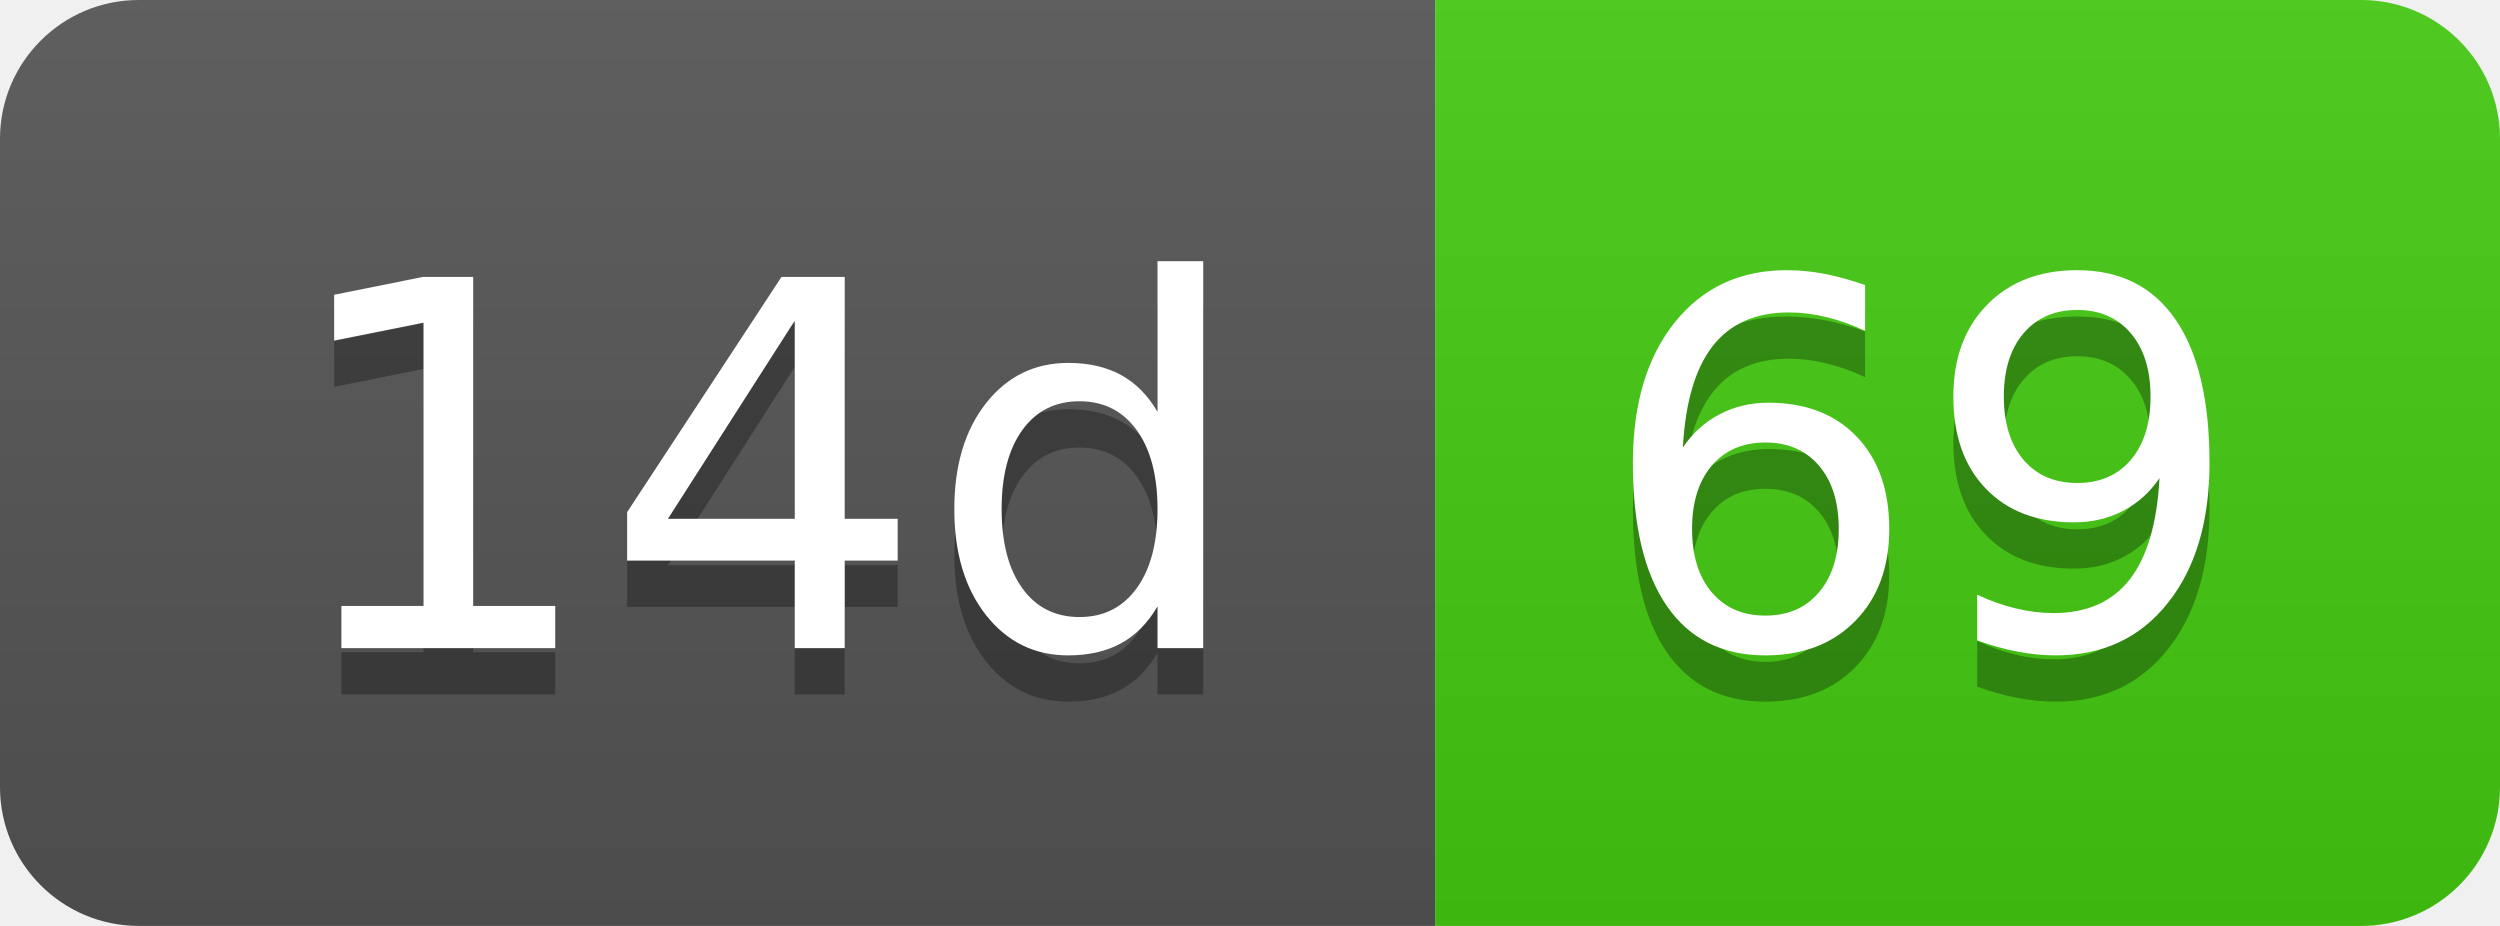
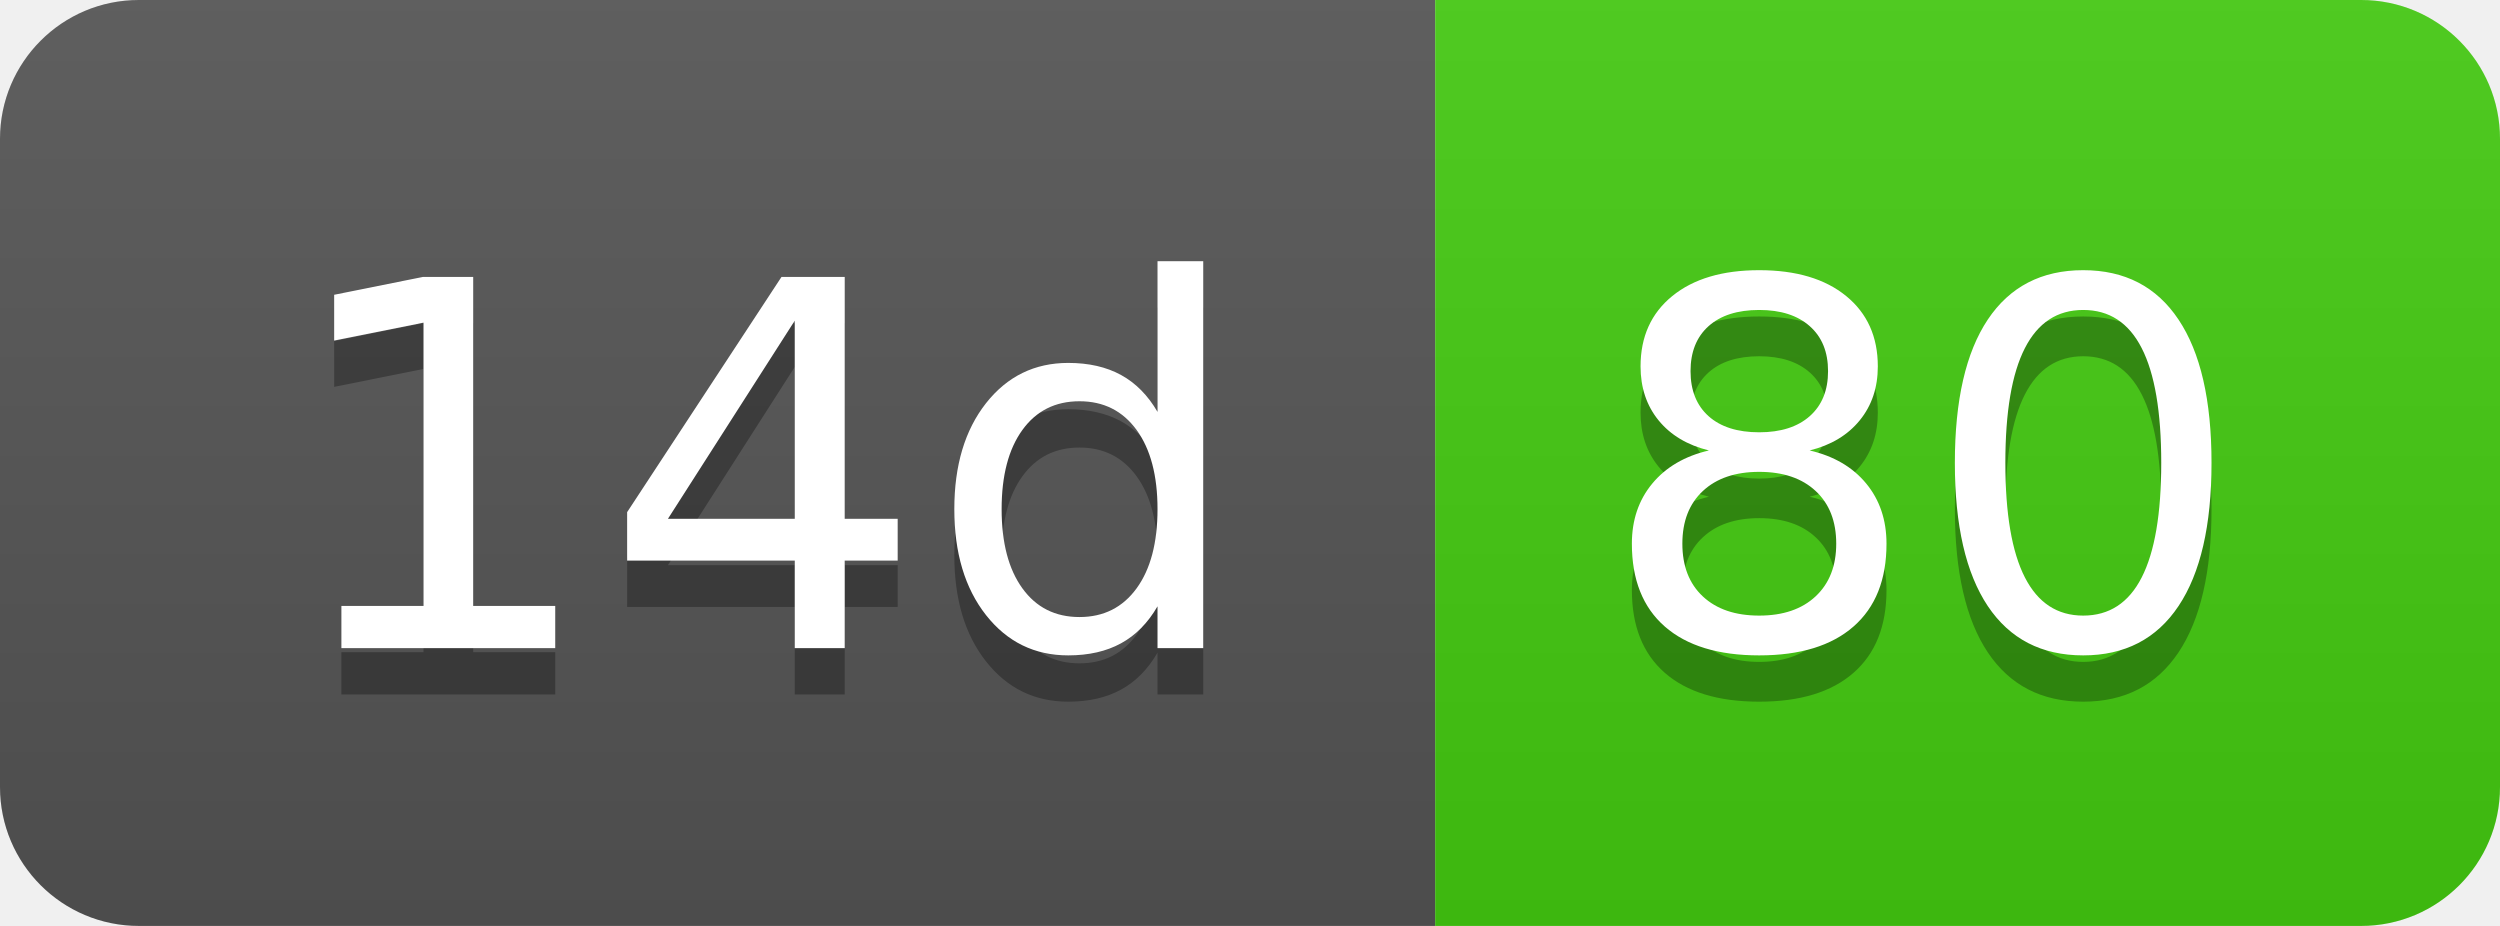
- <svg xmlns="http://www.w3.org/2000/svg" width="54" height="20" role="img" aria-label="14d: 69">
+ <svg xmlns="http://www.w3.org/2000/svg" width="54" height="20" role="img" aria-label="14d: 80">
  <linearGradient id="s" x2="0" y2="100%">
    <stop offset="0" stop-color="#bbb" stop-opacity=".1" />
    <stop offset="1" stop-opacity=".1" />
  </linearGradient>
  <clipPath id="r">
    <rect width="54" height="20" rx="3" fill="#fff" />
  </clipPath>
  <g clip-path="url(#r)">
    <rect width="31" height="20" fill="#555" />
    <rect x="31" width="23" height="20" fill="#4c1" />
    <rect width="54" height="20" fill="url(#s)" />
  </g>
  <g fill="#fff" text-anchor="middle" font-family="Verdana,Geneva,DejaVu Sans,sans-serif" text-rendering="geometricPrecision" font-size="110">
    <text aria-hidden="true" x="165" y="150" fill="#010101" fill-opacity=".3" transform="scale(.1)" textLength="210">14d</text>
    <text x="165" y="140" transform="scale(.1)" fill="#fff" textLength="210">14d</text>
-     <text aria-hidden="true" x="415" y="150" fill="#010101" fill-opacity=".3" transform="scale(.1)" textLength="130">69</text>
-     <text x="415" y="140" transform="scale(.1)" fill="#fff" textLength="130">69</text>
+     <text aria-hidden="true" x="415" y="150" fill="#010101" fill-opacity=".3" transform="scale(.1)" textLength="130">80</text>
+     <text x="415" y="140" transform="scale(.1)" fill="#fff" textLength="130">80</text>
  </g>
</svg>
